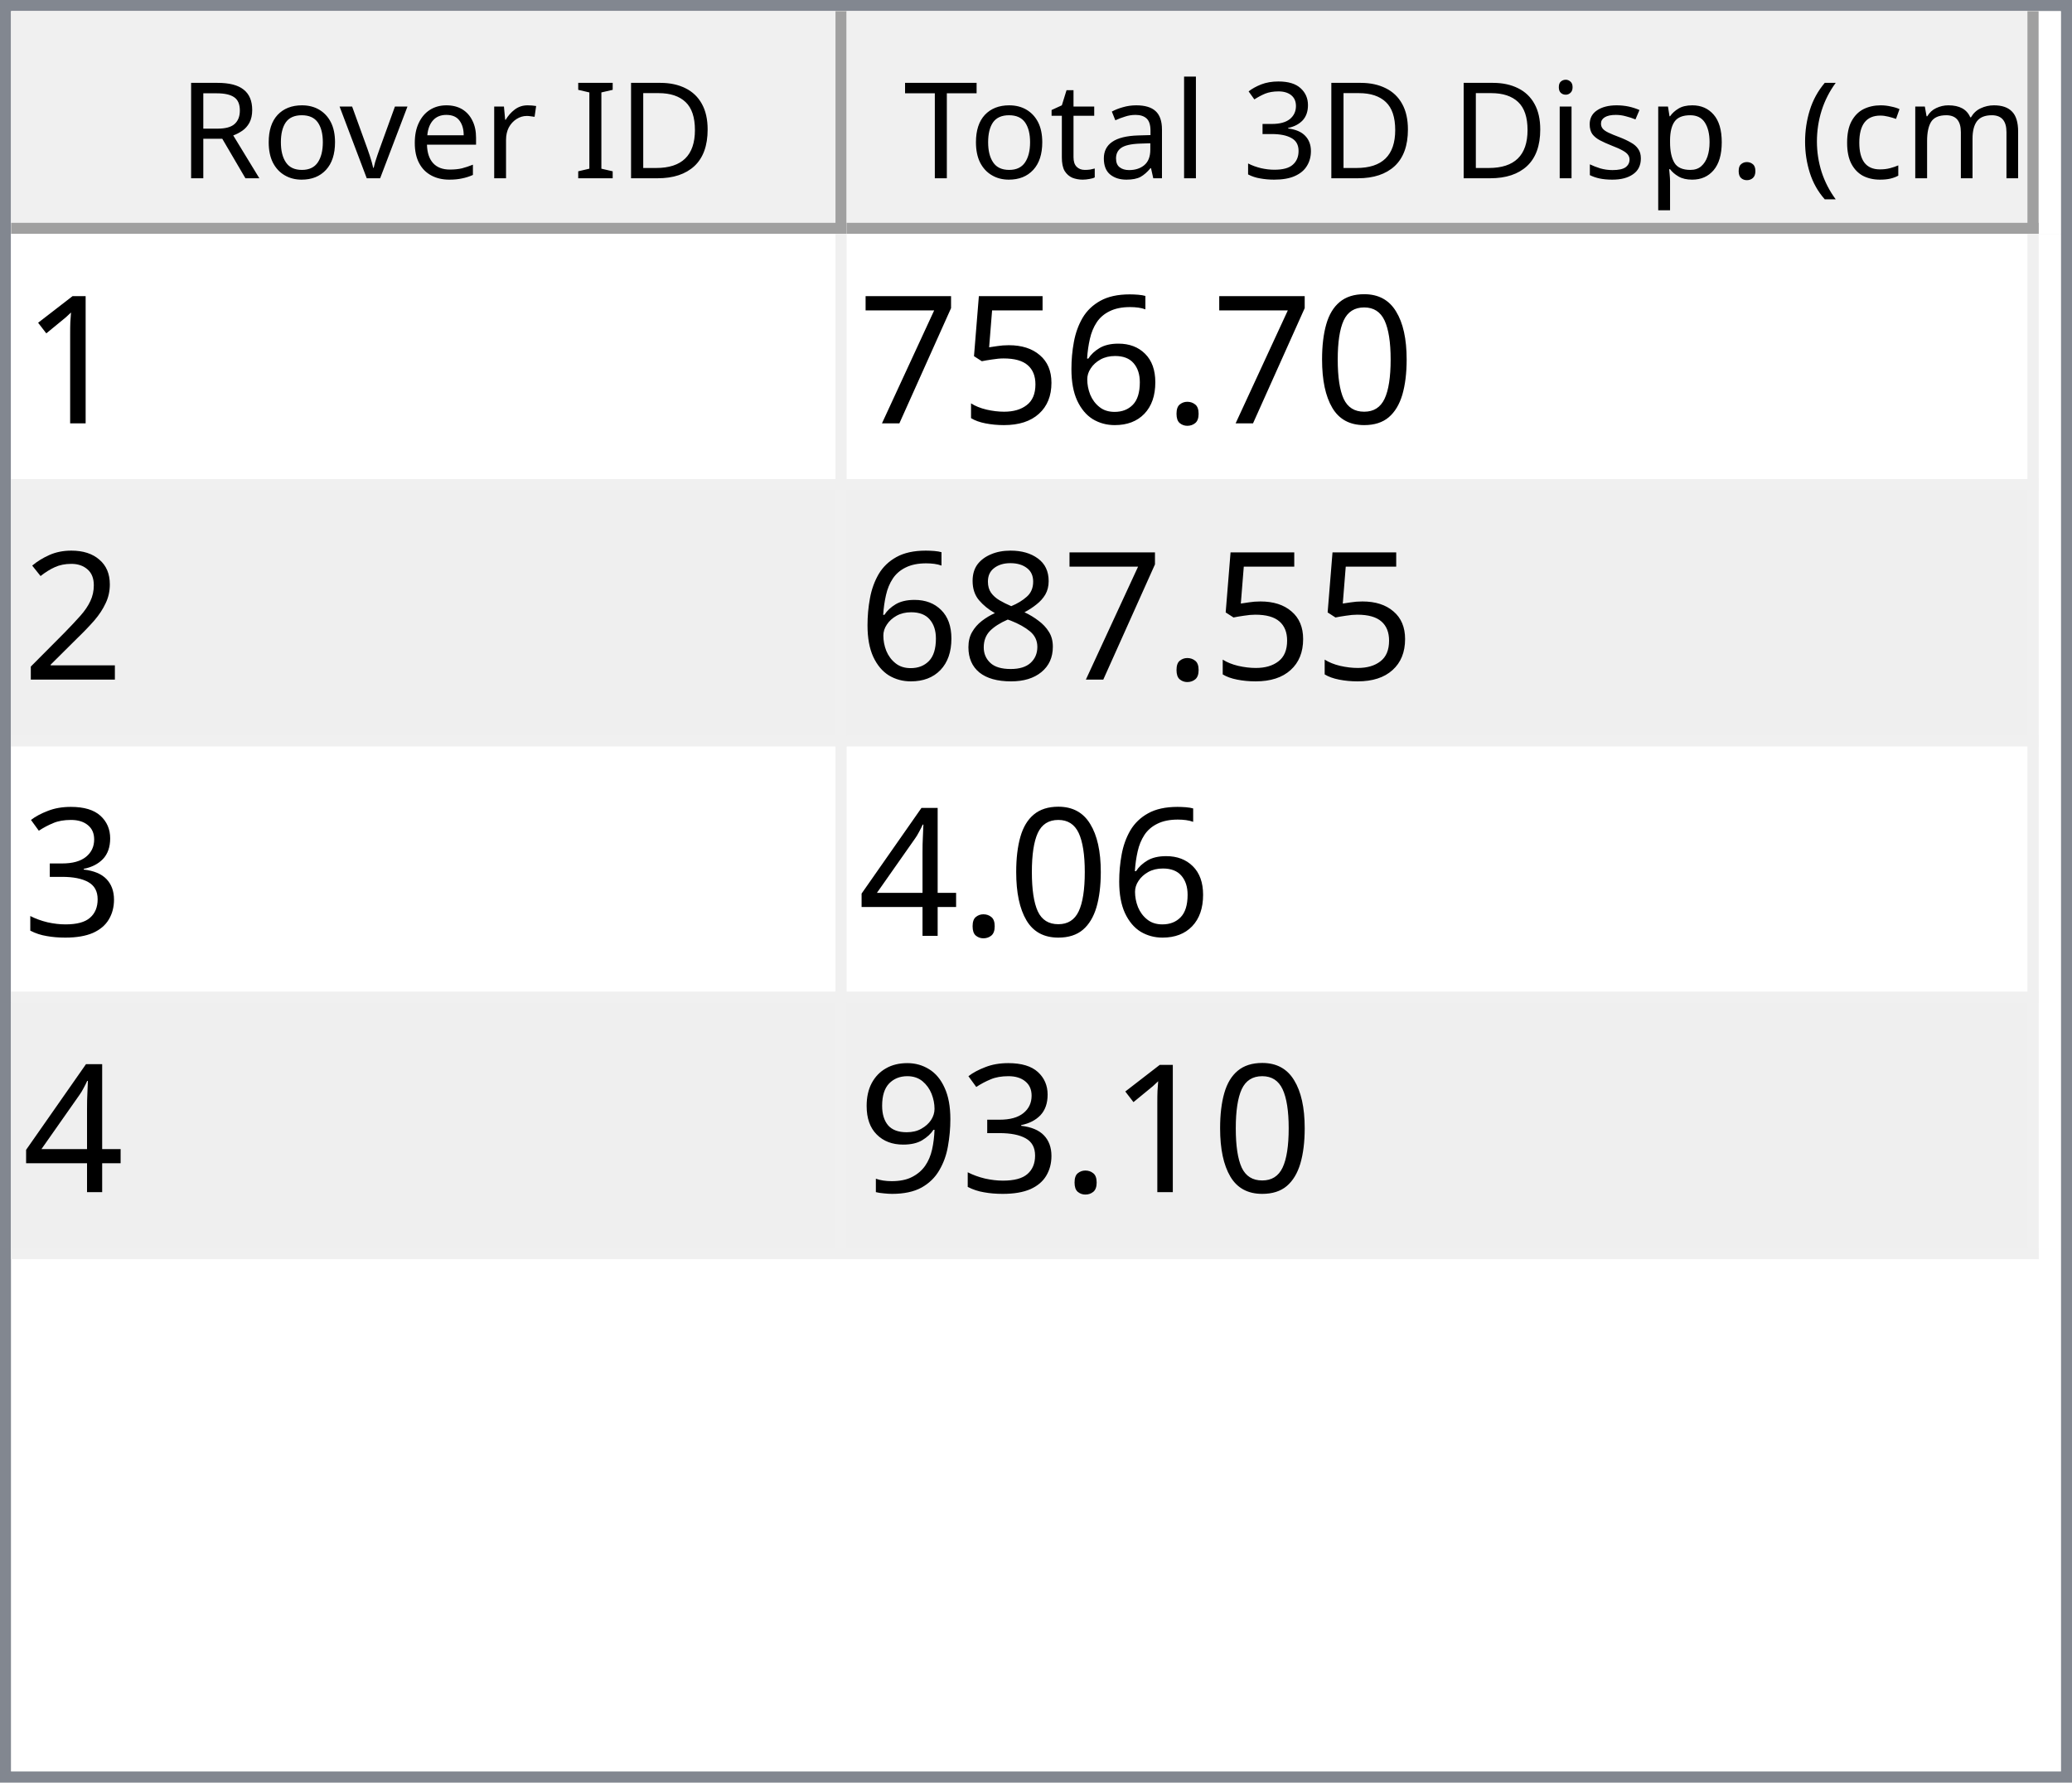
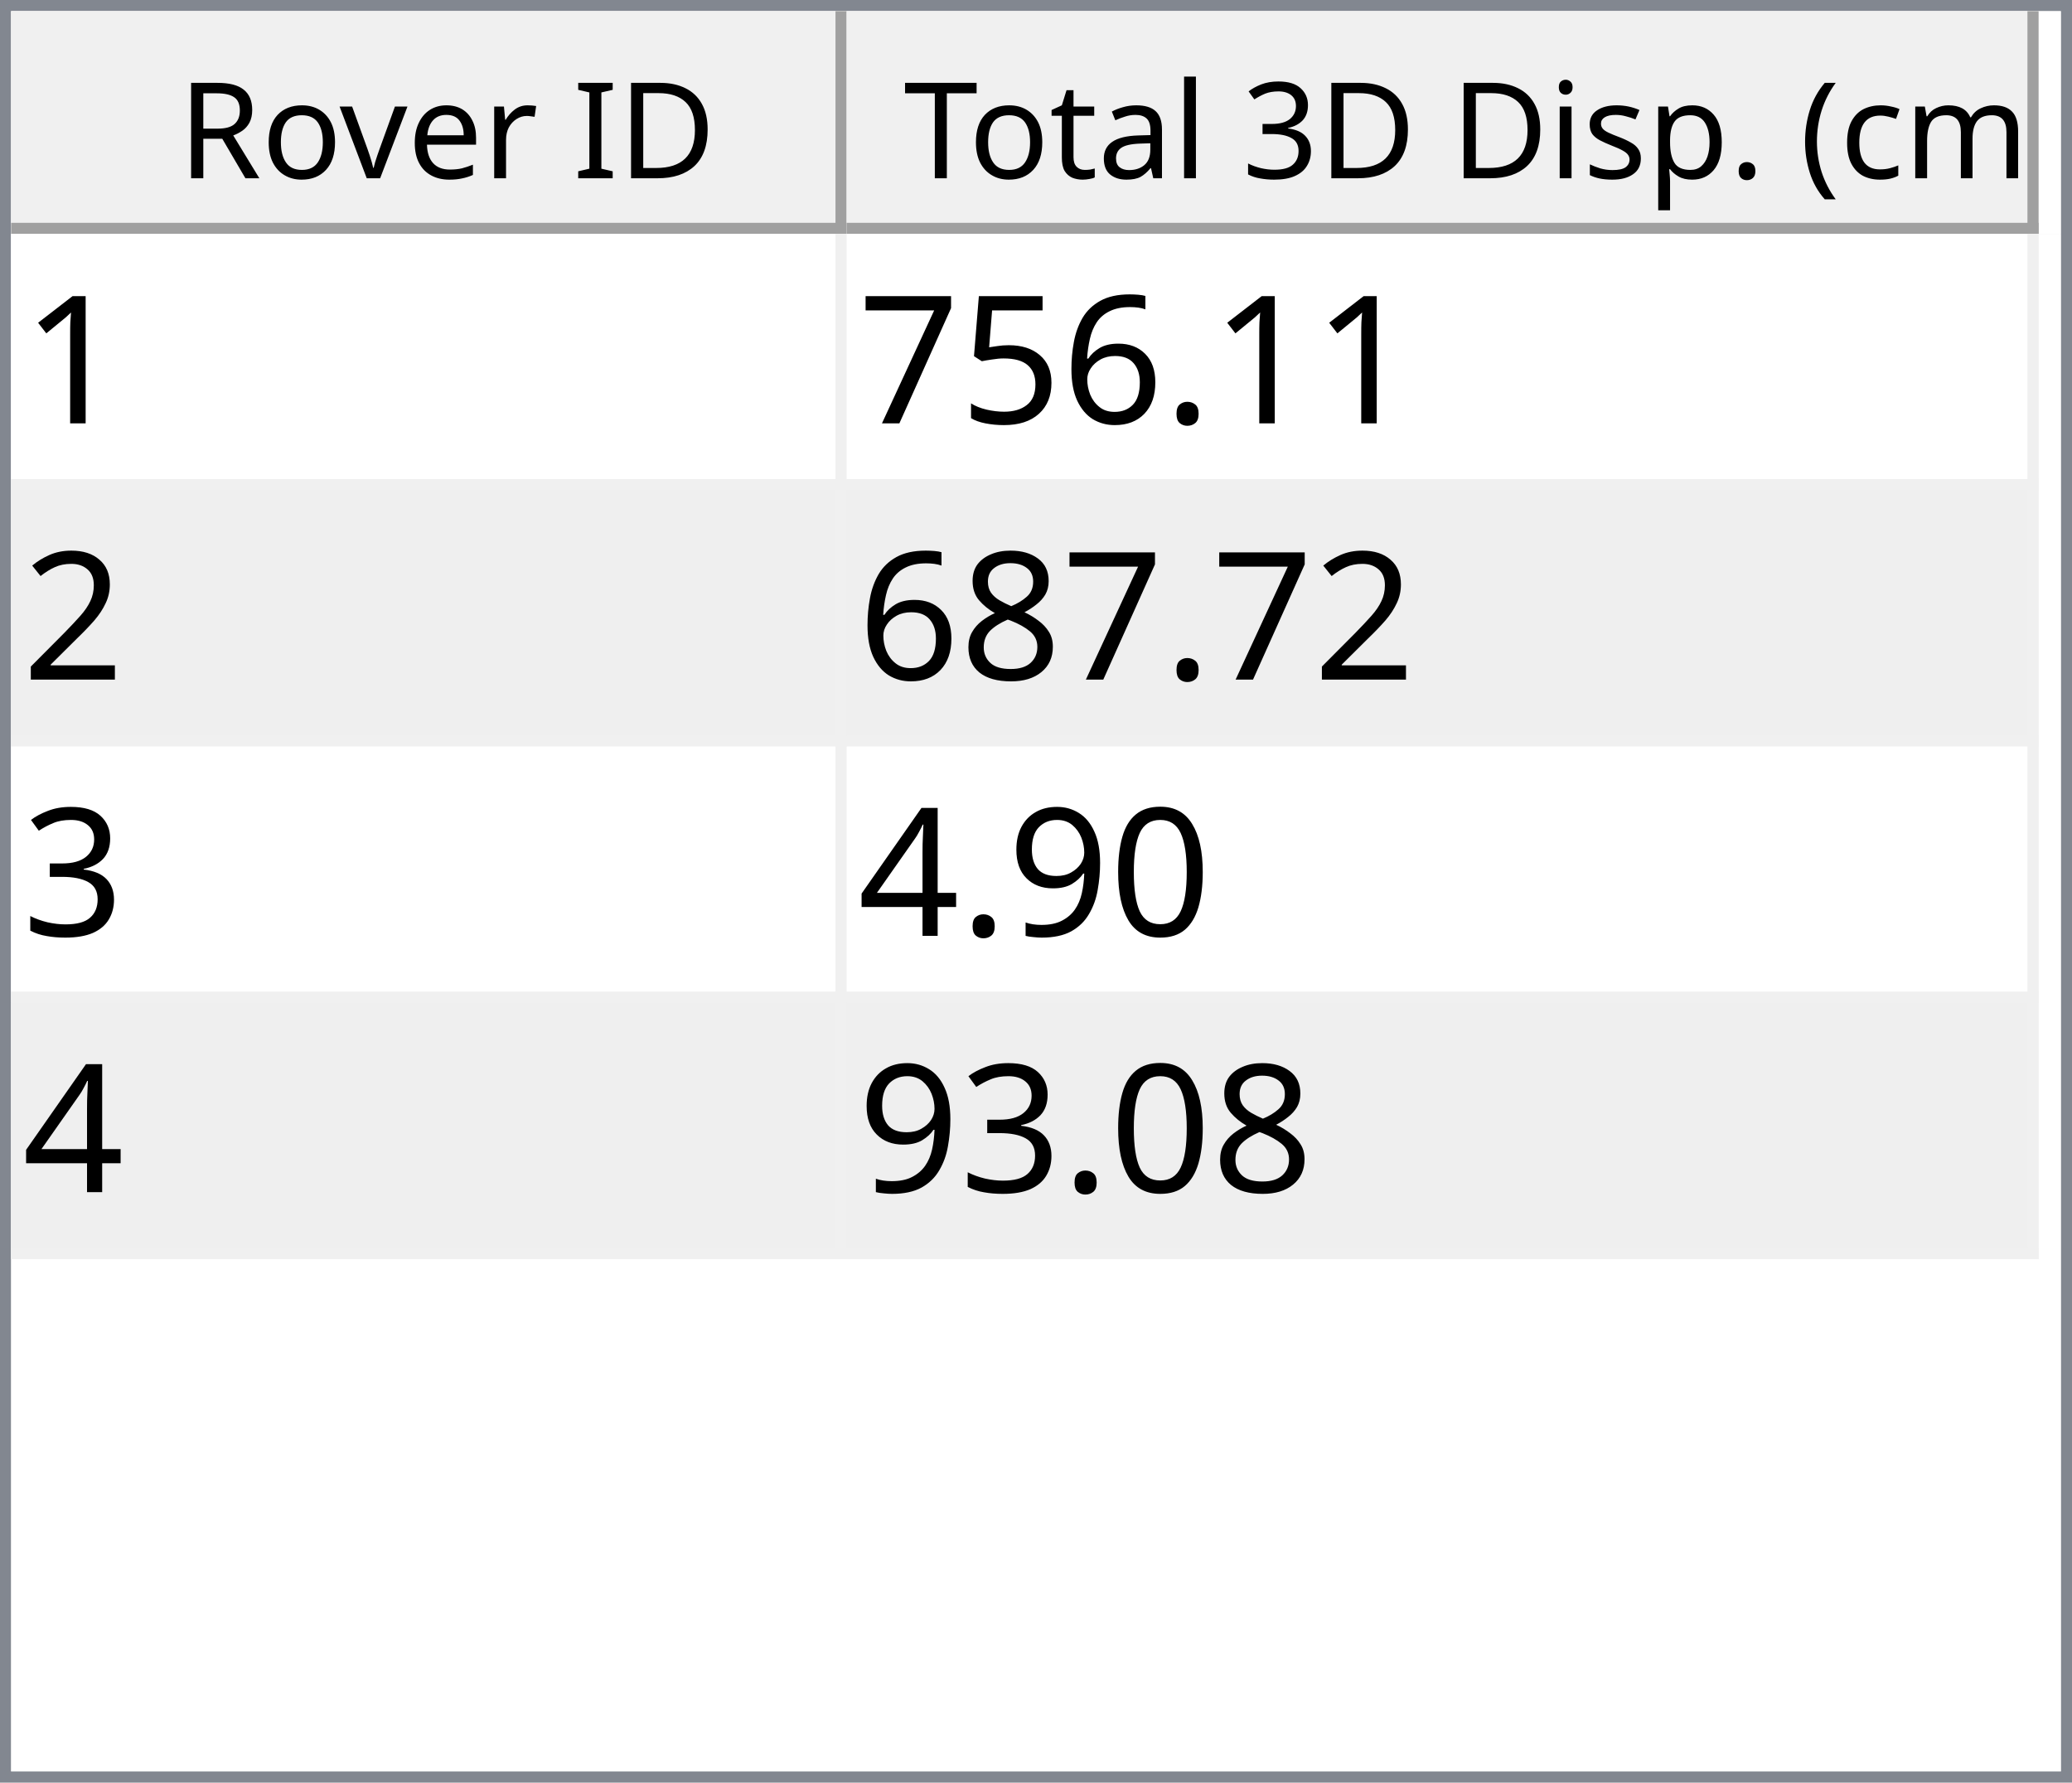
<svg xmlns="http://www.w3.org/2000/svg" style="fill-opacity:1; color-rendering:auto; color-interpolation:auto; text-rendering:auto; stroke:black; stroke-linecap:square; stroke-miterlimit:10; shape-rendering:auto; stroke-opacity:1; fill:black; stroke-dasharray:none; font-weight:normal; stroke-width:1; font-family:'Dialog'; font-style:normal; stroke-linejoin:miter; font-size:12px; stroke-dashoffset:0; image-rendering:auto;" width="186" height="160">
  <defs id="genericDefs" />
  <g>
    <defs id="defs1">
      <clipPath clipPathUnits="userSpaceOnUse" id="clipPath1">
        <path d="M0 0 L186 0 L186 160 L0 160 L0 0 Z" />
      </clipPath>
      <clipPath clipPathUnits="userSpaceOnUse" id="clipPath2">
        <path d="M0 0 L0 160 L186 160 L186 0 Z" />
      </clipPath>
      <clipPath clipPathUnits="userSpaceOnUse" id="clipPath3">
        <path d="M0 0 L0 20 L184 20 L184 0 Z" />
      </clipPath>
      <clipPath clipPathUnits="userSpaceOnUse" id="clipPath4">
        <path d="M0 0 L0 20 L75 20 L75 0 Z" />
      </clipPath>
      <clipPath clipPathUnits="userSpaceOnUse" id="clipPath5">
        <path d="M1 1 L1 19 L74 19 L74 1 Z" />
      </clipPath>
      <clipPath clipPathUnits="userSpaceOnUse" id="clipPath6">
        <path d="M0 0 L0 18 L73 18 L73 0 Z" />
      </clipPath>
      <clipPath clipPathUnits="userSpaceOnUse" id="clipPath7">
        <path d="M-0.5 -0.5 L-0.5 19.5 L74.5 19.5 L74.5 -0.5 Z" />
      </clipPath>
      <clipPath clipPathUnits="userSpaceOnUse" id="clipPath8">
        <path d="M0 0 L0 20 L107 20 L107 0 Z" />
      </clipPath>
      <clipPath clipPathUnits="userSpaceOnUse" id="clipPath9">
        <path d="M1 1 L1 19 L106 19 L106 1 Z" />
      </clipPath>
      <clipPath clipPathUnits="userSpaceOnUse" id="clipPath10">
        <path d="M0 0 L0 18 L105 18 L105 0 Z" />
      </clipPath>
      <clipPath clipPathUnits="userSpaceOnUse" id="clipPath11">
        <path d="M-0.5 -0.5 L-0.5 19.5 L106.5 19.5 L106.5 -0.5 Z" />
      </clipPath>
      <clipPath clipPathUnits="userSpaceOnUse" id="clipPath12">
        <path d="M0 0 L0 138 L184 138 L184 0 Z" />
      </clipPath>
      <clipPath clipPathUnits="userSpaceOnUse" id="clipPath13">
        <path d="M0 0 L0 92 L182 92 L182 0 Z" />
      </clipPath>
      <clipPath clipPathUnits="userSpaceOnUse" id="clipPath14">
        <path d="M-0.5 -0.5 L-0.5 91.5 L181.5 91.5 L181.5 -0.5 Z" />
      </clipPath>
      <clipPath clipPathUnits="userSpaceOnUse" id="clipPath15">
        <path d="M0 0 L0 22 L74 22 L74 0 Z" />
      </clipPath>
      <clipPath clipPathUnits="userSpaceOnUse" id="clipPath16">
        <path d="M0 0 L0 22 L106 22 L106 0 Z" />
      </clipPath>
      <font horiz-adv-x="64.551" id="font1">
        <font-face ascent="107.91" descent="25.098" units-per-em="100" style="font-style:normal; font-family:Segoe UI; font-weight:normal;" />
        <missing-glyph horiz-adv-x="64.551" d="M8.109 0 L8.109 68.266 L56.453 68.266 L56.453 0 L8.109 0 ZM15.328 7.234 L49.219 7.234 L49.219 61.031 L15.328 61.031 L15.328 7.234 Z" />
        <glyph unicode="D" horiz-adv-x="70.117" d="M9.188 0 L9.188 70.016 L28.516 70.016 Q65.531 70.016 65.531 35.891 Q65.531 19.672 55.25 9.836 Q44.969 0 27.734 0 L9.188 0 ZM17.391 62.594 L17.391 7.422 L27.828 7.422 Q41.609 7.422 49.273 14.797 Q56.938 22.172 56.938 35.688 Q56.938 62.594 28.328 62.594 L17.391 62.594 Z" />
        <glyph unicode="I" horiz-adv-x="26.611" d="M17.391 0 L9.188 0 L9.188 70.016 L17.391 70.016 L17.391 0 Z" />
        <glyph unicode=" " horiz-adv-x="27.393" d="" />
        <glyph unicode="r" horiz-adv-x="34.766" d="M34.188 41.891 Q32.078 43.5 28.125 43.5 Q23 43.5 19.555 38.672 Q16.109 33.844 16.109 25.484 L16.109 0 L8.109 0 L8.109 50 L16.109 50 L16.109 39.703 L16.312 39.703 Q18.016 44.969 21.531 47.922 Q25.047 50.875 29.391 50.875 Q32.516 50.875 34.188 50.203 L34.188 41.891 Z" />
        <glyph unicode="e" horiz-adv-x="52.295" d="M48.297 23 L12.984 23 Q13.188 14.656 17.484 10.109 Q21.781 5.562 29.297 5.562 Q37.75 5.562 44.828 11.141 L44.828 3.609 Q38.234 -1.172 27.391 -1.172 Q16.797 -1.172 10.742 5.641 Q4.688 12.453 4.688 24.812 Q4.688 36.469 11.305 43.82 Q17.922 51.172 27.734 51.172 Q37.547 51.172 42.922 44.828 Q48.297 38.484 48.297 27.203 L48.297 23 ZM40.094 29.781 Q40.047 36.719 36.75 40.578 Q33.453 44.438 27.594 44.438 Q21.922 44.438 17.969 40.383 Q14.016 36.328 13.094 29.781 L40.094 29.781 Z" />
        <glyph unicode="v" horiz-adv-x="47.9" d="M47.406 50 L27.484 0 L19.625 0 L0.688 50 L9.469 50 L22.172 13.672 Q23.578 9.672 23.922 6.688 L24.125 6.688 Q24.609 10.453 25.688 13.484 L38.969 50 L47.406 50 Z" />
        <glyph unicode="o" horiz-adv-x="58.594" d="M29 -1.172 Q17.922 -1.172 11.305 5.836 Q4.688 12.844 4.688 24.422 Q4.688 37.016 11.57 44.094 Q18.453 51.172 30.172 51.172 Q41.359 51.172 47.633 44.289 Q53.906 37.406 53.906 25.203 Q53.906 13.234 47.141 6.031 Q40.375 -1.172 29 -1.172 ZM29.594 44.438 Q21.875 44.438 17.383 39.188 Q12.891 33.938 12.891 24.703 Q12.891 15.828 17.43 10.695 Q21.969 5.562 29.594 5.562 Q37.359 5.562 41.531 10.594 Q45.703 15.625 45.703 24.906 Q45.703 34.281 41.531 39.359 Q37.359 44.438 29.594 44.438 Z" />
        <glyph unicode="R" horiz-adv-x="59.814" d="M59.375 0 L49.609 0 L37.891 19.625 Q36.281 22.359 34.766 24.289 Q33.25 26.219 31.664 27.438 Q30.078 28.656 28.25 29.219 Q26.422 29.781 24.125 29.781 L17.391 29.781 L17.391 0 L9.188 0 L9.188 70.016 L30.078 70.016 Q34.672 70.016 38.555 68.867 Q42.438 67.719 45.289 65.375 Q48.141 63.031 49.758 59.547 Q51.375 56.062 51.375 51.375 Q51.375 47.703 50.273 44.656 Q49.172 41.609 47.148 39.211 Q45.125 36.812 42.266 35.133 Q39.406 33.453 35.844 32.516 L35.844 32.328 Q37.594 31.547 38.891 30.547 Q40.188 29.547 41.359 28.18 Q42.531 26.812 43.68 25.078 Q44.828 23.344 46.234 21.047 L59.375 0 ZM17.391 62.594 L17.391 37.203 L28.516 37.203 Q31.594 37.203 34.203 38.133 Q36.812 39.062 38.719 40.797 Q40.625 42.531 41.703 45.047 Q42.781 47.562 42.781 50.688 Q42.781 56.297 39.141 59.445 Q35.5 62.594 28.609 62.594 L17.391 62.594 Z" />
        <glyph unicode=")" horiz-adv-x="30.176" d="M8.297 -15.922 L1.172 -15.922 Q16.406 2.344 16.406 26.812 Q16.406 51.469 1.078 70.016 L8.297 70.016 Q23.531 52.156 23.531 26.703 Q23.531 1.375 8.297 -15.922 Z" />
        <glyph unicode="m" horiz-adv-x="86.133" d="M79.109 0 L71.094 0 L71.094 28.719 Q71.094 37.016 68.531 40.727 Q65.969 44.438 59.906 44.438 Q54.781 44.438 51.195 39.75 Q47.609 35.062 47.609 28.516 L47.609 0 L39.594 0 L39.594 29.688 Q39.594 44.438 28.219 44.438 Q22.953 44.438 19.531 40.016 Q16.109 35.594 16.109 28.516 L16.109 0 L8.109 0 L8.109 50 L16.109 50 L16.109 42.094 L16.312 42.094 Q21.625 51.172 31.844 51.172 Q36.969 51.172 40.773 48.312 Q44.578 45.453 46 40.828 Q51.562 51.172 62.594 51.172 Q79.109 51.172 79.109 30.812 L79.109 0 Z" />
        <glyph unicode="c" horiz-adv-x="46.191" d="M42.188 2.297 Q36.422 -1.172 28.516 -1.172 Q17.828 -1.172 11.258 5.789 Q4.688 12.75 4.688 23.828 Q4.688 36.188 11.766 43.68 Q18.844 51.172 30.672 51.172 Q37.25 51.172 42.281 48.734 L42.281 40.531 Q36.719 44.438 30.375 44.438 Q22.703 44.438 17.797 38.945 Q12.891 33.453 12.891 24.516 Q12.891 15.719 17.508 10.641 Q22.125 5.562 29.891 5.562 Q36.422 5.562 42.188 9.906 L42.188 2.297 Z" />
        <glyph unicode="(" horiz-adv-x="30.176" d="M29.109 -15.922 L21.969 -15.922 Q6.844 1.375 6.844 26.703 Q6.844 52.156 21.969 70.016 L29.203 70.016 Q13.875 51.469 13.875 26.812 Q13.875 2.344 29.109 -15.922 Z" />
        <glyph unicode="." horiz-adv-x="21.68" d="M10.891 -1.078 Q8.641 -1.078 7.055 0.539 Q5.469 2.156 5.469 4.391 Q5.469 6.641 7.055 8.273 Q8.641 9.906 10.891 9.906 Q13.188 9.906 14.797 8.273 Q16.406 6.641 16.406 4.391 Q16.406 2.156 14.797 0.539 Q13.188 -1.078 10.891 -1.078 Z" />
        <glyph unicode="p" horiz-adv-x="58.789" d="M16.312 7.234 L16.109 7.234 L16.109 -23 L8.109 -23 L8.109 50 L16.109 50 L16.109 41.219 L16.312 41.219 Q22.219 51.172 33.594 51.172 Q43.266 51.172 48.688 44.461 Q54.109 37.75 54.109 26.469 Q54.109 13.922 48 6.375 Q41.891 -1.172 31.297 -1.172 Q21.578 -1.172 16.312 7.234 ZM16.109 27.391 L16.109 20.406 Q16.109 14.203 20.141 9.883 Q24.172 5.562 30.375 5.562 Q37.641 5.562 41.773 11.133 Q45.906 16.703 45.906 26.609 Q45.906 34.969 42.047 39.703 Q38.188 44.438 31.594 44.438 Q24.609 44.438 20.359 39.578 Q16.109 34.719 16.109 27.391 Z" />
        <glyph unicode="s" horiz-adv-x="42.432" d="M5.078 1.812 L5.078 10.406 Q11.625 5.562 19.484 5.562 Q30.031 5.562 30.031 12.594 Q30.031 14.594 29.125 15.992 Q28.219 17.391 26.68 18.461 Q25.141 19.531 23.07 20.383 Q21 21.234 18.609 22.172 Q15.281 23.484 12.766 24.828 Q10.25 26.172 8.57 27.859 Q6.891 29.547 6.031 31.695 Q5.172 33.844 5.172 36.719 Q5.172 40.234 6.789 42.945 Q8.406 45.656 11.086 47.484 Q13.766 49.312 17.211 50.242 Q20.656 51.172 24.312 51.172 Q30.812 51.172 35.938 48.922 L35.938 40.828 Q30.422 44.438 23.25 44.438 Q21 44.438 19.195 43.922 Q17.391 43.406 16.094 42.477 Q14.797 41.547 14.086 40.258 Q13.375 38.969 13.375 37.406 Q13.375 35.453 14.086 34.133 Q14.797 32.812 16.164 31.789 Q17.531 30.766 19.484 29.938 Q21.438 29.109 23.922 28.125 Q27.25 26.859 29.883 25.516 Q32.516 24.172 34.375 22.484 Q36.234 20.797 37.234 18.602 Q38.234 16.406 38.234 13.375 Q38.234 9.672 36.602 6.938 Q34.969 4.203 32.234 2.398 Q29.5 0.594 25.93 -0.289 Q22.359 -1.172 18.453 -1.172 Q10.75 -1.172 5.078 1.812 Z" />
        <glyph unicode="i" horiz-adv-x="24.219" d="M12.203 62.703 Q10.062 62.703 8.547 64.164 Q7.031 65.625 7.031 67.875 Q7.031 70.125 8.547 71.609 Q10.062 73.094 12.203 73.094 Q14.406 73.094 15.945 71.609 Q17.484 70.125 17.484 67.875 Q17.484 65.719 15.945 64.211 Q14.406 62.703 12.203 62.703 ZM16.109 0 L8.109 0 L8.109 50 L16.109 50 L16.109 0 Z" />
        <glyph unicode="3" horiz-adv-x="53.906" d="M46.531 19.828 Q46.531 15.094 44.75 11.211 Q42.969 7.328 39.719 4.57 Q36.469 1.812 31.93 0.297 Q27.391 -1.219 21.922 -1.219 Q11.922 -1.219 6 2.594 L6 11.188 Q13.094 5.609 22.219 5.609 Q25.875 5.609 28.828 6.539 Q31.781 7.469 33.906 9.227 Q36.031 10.984 37.18 13.477 Q38.328 15.969 38.328 19.094 Q38.328 32.812 18.797 32.812 L12.984 32.812 L12.984 39.594 L18.5 39.594 Q35.797 39.594 35.797 52.484 Q35.797 64.406 22.609 64.406 Q15.188 64.406 8.688 59.422 L8.688 67.188 Q15.375 71.188 24.609 71.188 Q29 71.188 32.57 69.969 Q36.141 68.75 38.68 66.555 Q41.219 64.359 42.609 61.281 Q44 58.203 44 54.5 Q44 40.672 30.031 36.719 L30.031 36.531 Q33.594 36.141 36.625 34.797 Q39.656 33.453 41.852 31.305 Q44.047 29.156 45.289 26.25 Q46.531 23.344 46.531 19.828 Z" />
        <glyph unicode="l" horiz-adv-x="24.219" d="M16.109 0 L8.109 0 L8.109 74.031 L16.109 74.031 L16.109 0 Z" />
        <glyph unicode="a" horiz-adv-x="50.879" d="M43.891 0 L35.891 0 L35.891 7.812 L35.688 7.812 Q30.469 -1.172 20.312 -1.172 Q12.844 -1.172 8.617 2.781 Q4.391 6.734 4.391 13.281 Q4.391 27.297 20.906 29.594 L35.891 31.688 Q35.891 44.438 25.594 44.438 Q16.547 44.438 9.281 38.281 L9.281 46.484 Q16.656 51.172 26.266 51.172 Q43.891 51.172 43.891 32.516 L43.891 0 ZM35.891 25.297 L23.828 23.641 Q18.266 22.859 15.43 20.875 Q12.594 18.891 12.594 13.875 Q12.594 10.203 15.211 7.883 Q17.828 5.562 22.172 5.562 Q28.125 5.562 32.008 9.742 Q35.891 13.922 35.891 20.312 L35.891 25.297 Z" />
        <glyph unicode="t" horiz-adv-x="33.887" d="M31.297 0.484 Q28.469 -1.078 23.828 -1.078 Q10.688 -1.078 10.688 13.578 L10.688 43.172 L2.094 43.172 L2.094 50 L10.688 50 L10.688 62.203 L18.703 64.797 L18.703 50 L31.297 50 L31.297 43.172 L18.703 43.172 L18.703 14.984 Q18.703 9.969 20.414 7.82 Q22.125 5.672 26.078 5.672 Q29.109 5.672 31.297 7.328 L31.297 0.484 Z" />
        <glyph unicode="T" horiz-adv-x="52.393" d="M50.594 62.594 L30.375 62.594 L30.375 0 L22.172 0 L22.172 62.594 L2 62.594 L2 70.016 L50.594 70.016 L50.594 62.594 Z" />
      </font>
      <font horiz-adv-x="75.0" id="font2">
        <font-face ascent="100.537" descent="21.973" units-per-em="100" style="font-style:normal; font-family:sans-serif; font-weight:normal;" />
        <missing-glyph horiz-adv-x="75.0" d="M12.5 0 L12.5 62.5 L62.5 62.5 L62.5 0 L12.5 0 ZM14.062 1.562 L60.938 1.562 L60.938 60.938 L14.062 60.938 L14.062 1.562 Z" />
        <glyph unicode="1" horiz-adv-x="55.615" d="M37.25 0 L28.469 0 L28.469 56 Q25.297 52.984 20.141 49.953 Q14.984 46.922 10.891 45.406 L10.891 53.906 Q18.266 57.375 23.781 62.305 Q29.297 67.234 31.594 71.875 L37.25 71.875 L37.25 0 Z" />
-         <glyph unicode="0" horiz-adv-x="55.615" d="M4.156 35.297 Q4.156 48 6.766 55.742 Q9.375 63.484 14.523 67.68 Q19.672 71.875 27.484 71.875 Q33.25 71.875 37.594 69.555 Q41.938 67.234 44.773 62.867 Q47.609 58.5 49.219 52.227 Q50.828 45.953 50.828 35.297 Q50.828 22.703 48.242 14.969 Q45.656 7.234 40.508 3.008 Q35.359 -1.219 27.484 -1.219 Q17.141 -1.219 11.234 6.203 Q4.156 15.141 4.156 35.297 ZM13.188 35.297 Q13.188 17.672 17.312 11.836 Q21.438 6 27.484 6 Q33.547 6 37.672 11.859 Q41.797 17.719 41.797 35.297 Q41.797 52.984 37.672 58.789 Q33.547 64.594 27.391 64.594 Q21.344 64.594 17.719 59.469 Q13.188 52.938 13.188 35.297 Z" />
        <glyph unicode="." horiz-adv-x="27.783" d="M9.078 0 L9.078 10.016 L19.094 10.016 L19.094 0 L9.078 0 Z" />
        <glyph unicode="6" horiz-adv-x="55.615" d="M49.75 54.047 L41.016 53.375 Q39.844 58.547 37.703 60.891 Q34.125 64.656 28.906 64.656 Q24.703 64.656 21.531 62.312 Q17.391 59.281 14.992 53.469 Q12.594 47.656 12.5 36.922 Q15.672 41.75 20.266 44.094 Q24.859 46.438 29.891 46.438 Q38.672 46.438 44.852 39.969 Q51.031 33.5 51.031 23.25 Q51.031 16.5 48.125 10.719 Q45.219 4.938 40.141 1.859 Q35.062 -1.219 28.609 -1.219 Q17.625 -1.219 10.695 6.859 Q3.766 14.938 3.766 33.5 Q3.766 54.25 11.422 63.672 Q18.109 71.875 29.438 71.875 Q37.891 71.875 43.289 67.141 Q48.688 62.406 49.75 54.047 ZM13.875 23.188 Q13.875 18.656 15.797 14.508 Q17.719 10.359 21.188 8.18 Q24.656 6 28.469 6 Q34.031 6 38.039 10.492 Q42.047 14.984 42.047 22.703 Q42.047 30.125 38.086 34.398 Q34.125 38.672 28.125 38.672 Q22.172 38.672 18.023 34.398 Q13.875 30.125 13.875 23.188 Z" />
        <glyph unicode="5" horiz-adv-x="55.615" d="M4.156 18.75 L13.375 19.531 Q14.406 12.797 18.141 9.398 Q21.875 6 27.156 6 Q33.5 6 37.891 10.789 Q42.281 15.578 42.281 23.484 Q42.281 31 38.062 35.352 Q33.844 39.703 27 39.703 Q22.75 39.703 19.336 37.773 Q15.922 35.844 13.969 32.766 L5.719 33.844 L12.641 70.609 L48.25 70.609 L48.25 62.203 L19.672 62.203 L15.828 42.969 Q22.266 47.469 29.344 47.469 Q38.719 47.469 45.164 40.969 Q51.609 34.469 51.609 24.266 Q51.609 14.547 45.953 7.469 Q39.062 -1.219 27.156 -1.219 Q17.391 -1.219 11.211 4.25 Q5.031 9.719 4.156 18.75 Z" />
        <glyph unicode="7" horiz-adv-x="55.615" d="M4.734 62.203 L4.734 70.656 L51.078 70.656 L51.078 63.812 Q44.234 56.547 37.523 44.484 Q30.812 32.422 27.156 19.672 Q24.516 10.688 23.781 0 L14.75 0 Q14.891 8.453 18.062 20.414 Q21.234 32.375 27.172 43.484 Q33.109 54.594 39.797 62.203 L4.734 62.203 Z" />
        <glyph unicode="2" horiz-adv-x="55.615" d="M50.344 8.453 L50.344 0 L3.031 0 Q2.938 3.172 4.047 6.109 Q5.859 10.938 9.836 15.625 Q13.812 20.312 21.344 26.469 Q33.016 36.031 37.117 41.625 Q41.219 47.219 41.219 52.203 Q41.219 57.422 37.477 61.008 Q33.734 64.594 27.734 64.594 Q21.391 64.594 17.578 60.789 Q13.766 56.984 13.719 50.25 L4.688 51.172 Q5.609 61.281 11.664 66.578 Q17.719 71.875 27.938 71.875 Q38.234 71.875 44.242 66.164 Q50.25 60.453 50.25 52 Q50.25 47.703 48.492 43.555 Q46.734 39.406 42.656 34.812 Q38.578 30.219 29.109 22.219 Q21.188 15.578 18.945 13.211 Q16.703 10.844 15.234 8.453 L50.344 8.453 Z" />
        <glyph unicode="8" horiz-adv-x="55.615" d="M17.672 38.812 Q12.203 40.828 9.57 44.539 Q6.938 48.25 6.938 53.422 Q6.938 61.234 12.555 66.555 Q18.172 71.875 27.484 71.875 Q36.859 71.875 42.578 66.43 Q48.297 60.984 48.297 53.172 Q48.297 48.188 45.68 44.508 Q43.062 40.828 37.75 38.812 Q44.344 36.672 47.781 31.883 Q51.219 27.094 51.219 20.453 Q51.219 11.281 44.727 5.031 Q38.234 -1.219 27.641 -1.219 Q17.047 -1.219 10.547 5.055 Q4.047 11.328 4.047 20.703 Q4.047 27.688 7.594 32.398 Q11.141 37.109 17.672 38.812 ZM15.922 53.719 Q15.922 48.641 19.195 45.414 Q22.469 42.188 27.688 42.188 Q32.766 42.188 36.016 45.383 Q39.266 48.578 39.266 53.219 Q39.266 58.062 35.914 61.359 Q32.562 64.656 27.594 64.656 Q22.562 64.656 19.242 61.43 Q15.922 58.203 15.922 53.719 ZM13.094 20.656 Q13.094 16.891 14.875 13.375 Q16.656 9.859 20.172 7.93 Q23.688 6 27.734 6 Q34.031 6 38.133 10.055 Q42.234 14.109 42.234 20.359 Q42.234 26.703 38.016 30.859 Q33.797 35.016 27.438 35.016 Q21.234 35.016 17.164 30.914 Q13.094 26.812 13.094 20.656 Z" />
        <glyph unicode="3" horiz-adv-x="55.615" d="M4.203 18.891 L12.984 20.062 Q14.5 12.594 18.141 9.297 Q21.781 6 27 6 Q33.203 6 37.477 10.297 Q41.75 14.594 41.75 20.953 Q41.75 27 37.797 30.93 Q33.844 34.859 27.734 34.859 Q25.25 34.859 21.531 33.891 L22.516 41.609 Q23.391 41.5 23.922 41.5 Q29.547 41.5 34.039 44.43 Q38.531 47.359 38.531 53.469 Q38.531 58.297 35.258 61.477 Q31.984 64.656 26.812 64.656 Q21.688 64.656 18.266 61.43 Q14.844 58.203 13.875 51.766 L5.078 53.328 Q6.688 62.156 12.398 67.016 Q18.109 71.875 26.609 71.875 Q32.469 71.875 37.398 69.359 Q42.328 66.844 44.945 62.5 Q47.562 58.156 47.562 53.266 Q47.562 48.641 45.07 44.828 Q42.578 41.016 37.703 38.766 Q44.047 37.312 47.562 32.695 Q51.078 28.078 51.078 21.141 Q51.078 11.766 44.242 5.25 Q37.406 -1.266 26.953 -1.266 Q17.531 -1.266 11.305 4.352 Q5.078 9.969 4.203 18.891 Z" />
+         <glyph unicode="0" horiz-adv-x="55.615" d="M4.156 35.297 Q4.156 48 6.766 55.742 Q9.375 63.484 14.523 67.68 Q19.672 71.875 27.484 71.875 Q33.25 71.875 37.594 69.555 Q41.938 67.234 44.773 62.867 Q47.609 58.5 49.219 52.227 Q50.828 45.953 50.828 35.297 Q50.828 22.703 48.242 14.969 Q45.656 7.234 40.508 3.008 Q35.359 -1.219 27.484 -1.219 Q17.141 -1.219 11.234 6.203 Q4.156 15.141 4.156 35.297 ZM13.188 35.297 Q13.188 17.672 17.312 11.836 Q21.438 6 27.484 6 Q33.547 6 37.672 11.859 Q41.797 17.719 41.797 35.297 Q41.797 52.984 37.672 58.789 Q33.547 64.594 27.391 64.594 Q21.344 64.594 17.719 59.469 Q13.188 52.938 13.188 35.297 Z" />
+         <glyph unicode="9" horiz-adv-x="55.615" d="M5.469 16.547 L13.922 17.328 Q14.984 11.375 18.016 8.688 Q21.047 6 25.781 6 Q29.828 6 32.883 7.859 Q35.938 9.719 37.891 12.82 Q39.844 15.922 41.164 21.195 Q42.484 26.469 42.484 31.938 Q42.484 32.516 42.438 33.688 Q39.797 29.5 35.234 26.883 Q30.672 24.266 25.344 24.266 Q16.453 24.266 10.305 30.711 Q4.156 37.156 4.156 47.703 Q4.156 58.594 10.578 65.234 Q17 71.875 26.656 71.875 Q33.641 71.875 39.43 68.117 Q45.219 64.359 48.219 57.398 Q51.219 50.438 51.219 37.25 Q51.219 23.531 48.242 15.406 Q45.266 7.281 39.383 3.031 Q33.5 -1.219 25.594 -1.219 Q17.188 -1.219 11.867 3.445 Q6.547 8.109 5.469 16.547 ZM41.453 48.141 Q41.453 55.719 37.43 60.156 Q33.406 64.594 27.734 64.594 Q21.875 64.594 17.531 59.812 Q13.188 55.031 13.188 47.406 Q13.188 40.578 17.312 36.305 Q21.438 32.031 27.484 32.031 Q33.594 32.031 37.523 36.305 Q41.453 40.578 41.453 48.141 Z" />
        <glyph unicode="4" horiz-adv-x="55.615" d="M32.328 0 L32.328 17.141 L1.266 17.141 L1.266 25.203 L33.938 71.578 L41.109 71.578 L41.109 25.203 L50.781 25.203 L50.781 17.141 L41.109 17.141 L41.109 0 L32.328 0 ZM32.328 25.203 L32.328 57.469 L9.906 25.203 L32.328 25.203 Z" />
-         <glyph unicode="9" horiz-adv-x="55.615" d="M5.469 16.547 L13.922 17.328 Q14.984 11.375 18.016 8.688 Q21.047 6 25.781 6 Q29.828 6 32.883 7.859 Q35.938 9.719 37.891 12.82 Q39.844 15.922 41.164 21.195 Q42.484 26.469 42.484 31.938 Q42.484 32.516 42.438 33.688 Q39.797 29.5 35.234 26.883 Q30.672 24.266 25.344 24.266 Q16.453 24.266 10.305 30.711 Q4.156 37.156 4.156 47.703 Q4.156 58.594 10.578 65.234 Q17 71.875 26.656 71.875 Q33.641 71.875 39.43 68.117 Q45.219 64.359 48.219 57.398 Q51.219 50.438 51.219 37.25 Q51.219 23.531 48.242 15.406 Q45.266 7.281 39.383 3.031 Q33.5 -1.219 25.594 -1.219 Q17.188 -1.219 11.867 3.445 Q6.547 8.109 5.469 16.547 ZM41.453 48.141 Q41.453 55.719 37.43 60.156 Q33.406 64.594 27.734 64.594 Q21.875 64.594 17.531 59.812 Q13.188 55.031 13.188 47.406 Q13.188 40.578 17.312 36.305 Q21.438 32.031 27.484 32.031 Q33.594 32.031 37.523 36.305 Q41.453 40.578 41.453 48.141 Z" />
      </font>
    </defs>
    <g style="fill:white; stroke:white;">
      <rect x="0" y="0" width="186" style="clip-path:url(#clipPath1); stroke:none;" height="160" />
    </g>
    <g style="fill:white; text-rendering:optimizeSpeed; color-rendering:optimizeSpeed; image-rendering:optimizeSpeed; shape-rendering:crispEdges; stroke:white; color-interpolation:sRGB;">
      <rect x="0" width="186" height="160" y="0" style="stroke:none;" />
      <path style="stroke:none;" d="M0 160 L186 160 L186 0 L0 0 Z" />
    </g>
    <g style="fill:rgb(240,240,240); font-family:'Segoe UI'; stroke:rgb(240,240,240);">
      <rect x="0" y="0" width="186" style="clip-path:url(#clipPath2); stroke:none;" height="160" />
    </g>
    <g style="fill:rgb(130,135,144); font-family:'Segoe UI'; stroke:rgb(130,135,144);">
      <path d="M0 0 L186 0 L186 160 L0 160 L0 0 ZM1 1 L185 1 L185 159 L1 159 L1 1 Z" style="fill-rule:evenodd; clip-path:url(#clipPath2); stroke:none;" />
    </g>
    <g style="fill:white; font-family:'Segoe UI'; stroke:white;" transform="translate(1,1)">
      <rect x="0" y="0" width="184" style="clip-path:url(#clipPath3); stroke:none;" height="20" />
    </g>
    <g style="fill:rgb(240,240,240); font-family:'Segoe UI'; stroke:rgb(240,240,240);" transform="translate(1,1)">
      <rect x="0" y="0" width="75" style="clip-path:url(#clipPath4); stroke:none;" height="20" />
    </g>
    <g style="font-family:'Segoe UI';" transform="translate(2,2)">
      <text x="14" xml:space="preserve" y="14" style="clip-path:url(#clipPath6); stroke:none;">Rover ID</text>
    </g>
    <g style="fill:rgb(160,160,160); font-family:'Segoe UI'; stroke:rgb(160,160,160); stroke-linejoin:bevel;" transform="translate(1.5,1.5)">
      <line x1="74" x2="74" y1="0" style="fill:none; clip-path:url(#clipPath7);" y2="19" />
    </g>
    <g style="fill:rgb(160,160,160); font-family:'Segoe UI'; stroke:rgb(160,160,160); stroke-linejoin:bevel;" transform="matrix(1,0,0,1,1,1) translate(0.5,0.5)">
      <line x1="0" x2="74" y1="19" style="fill:none; clip-path:url(#clipPath7);" y2="19" />
    </g>
    <g style="fill:rgb(240,240,240); font-family:'Segoe UI'; stroke:rgb(240,240,240);" transform="translate(76,1)">
      <rect x="0" y="0" width="107" style="clip-path:url(#clipPath8); stroke:none;" height="20" />
    </g>
    <g style="font-family:'Segoe UI';" transform="translate(77,2)">
      <text x="1" xml:space="preserve" y="14" style="clip-path:url(#clipPath10); stroke:none;"> Total 3D Disp. (cm)</text>
    </g>
    <g style="fill:rgb(160,160,160); font-family:'Segoe UI'; stroke:rgb(160,160,160); stroke-linejoin:bevel;" transform="translate(76.5,1.5)">
      <line x1="106" x2="106" y1="0" style="fill:none; clip-path:url(#clipPath11);" y2="19" />
    </g>
    <g style="fill:rgb(160,160,160); font-family:'Segoe UI'; stroke:rgb(160,160,160); stroke-linejoin:bevel;" transform="matrix(1,0,0,1,76,1) translate(0.5,0.5)">
      <line x1="0" x2="106" y1="19" style="fill:none; clip-path:url(#clipPath11);" y2="19" />
    </g>
    <g style="fill:white; font-family:'Segoe UI'; stroke:white;" transform="translate(1,21)">
      <rect x="0" y="0" width="184" style="clip-path:url(#clipPath12); stroke:none;" height="138" />
    </g>
    <g style="fill:rgb(240,240,240); font-size:16px; font-family:sans-serif; stroke:rgb(240,240,240);" transform="translate(1,21)">
      <rect x="0" y="0" width="182" style="clip-path:url(#clipPath13); stroke:none;" height="92" />
      <line transform="translate(0.5,0.5)" x1="0" x2="181" y1="22" style="clip-path:url(#clipPath14); fill:none; stroke-linejoin:bevel;" y2="22" />
    </g>
    <g transform="matrix(1,0,0,1,1,21) translate(0.5,0.5)" style="fill:rgb(240,240,240); font-size:16px; font-family:sans-serif; stroke:rgb(240,240,240); stroke-linejoin:bevel;">
      <line x1="0" x2="181" y1="45" style="fill:none; clip-path:url(#clipPath14);" y2="45" />
    </g>
    <g transform="matrix(1,0,0,1,1,21) translate(0.5,0.5)" style="fill:rgb(240,240,240); font-size:16px; font-family:sans-serif; stroke:rgb(240,240,240); stroke-linejoin:bevel;">
      <line x1="0" x2="181" y1="68" style="fill:none; clip-path:url(#clipPath14);" y2="68" />
    </g>
    <g transform="matrix(1,0,0,1,1,21) translate(0.5,0.5)" style="fill:rgb(240,240,240); font-size:16px; font-family:sans-serif; stroke:rgb(240,240,240); stroke-linejoin:bevel;">
      <line x1="0" x2="181" y1="91" style="fill:none; clip-path:url(#clipPath14);" y2="91" />
    </g>
    <g transform="matrix(1,0,0,1,1,21) translate(0.5,0.5)" style="fill:rgb(240,240,240); font-size:16px; font-family:sans-serif; stroke:rgb(240,240,240); stroke-linejoin:bevel;">
      <line x1="74" x2="74" y1="0" style="fill:none; clip-path:url(#clipPath14);" y2="91" />
    </g>
    <g transform="matrix(1,0,0,1,1,21) translate(0.5,0.5)" style="fill:rgb(240,240,240); font-size:16px; font-family:sans-serif; stroke:rgb(240,240,240); stroke-linejoin:bevel;">
      <line x1="181" x2="181" y1="0" style="fill:none; clip-path:url(#clipPath14);" y2="91" />
    </g>
    <g style="fill:white; font-size:16px; font-family:sans-serif; stroke:white;" transform="matrix(1,0,0,1,1,21)">
      <rect x="0" y="0" width="74" style="clip-path:url(#clipPath15); stroke:none;" height="22" />
      <text x="1" y="17" style="fill:black; clip-path:url(#clipPath15); stroke:none;" xml:space="preserve">1</text>
    </g>
    <g style="fill:white; font-size:16px; font-family:sans-serif; stroke:white;" transform="matrix(1,0,0,1,1,21) translate(75,0)">
      <rect x="0" y="0" width="106" style="clip-path:url(#clipPath16); stroke:none;" height="22" />
-       <text x="1" y="17" style="fill:black; clip-path:url(#clipPath16); stroke:none;" xml:space="preserve">756.70</text>
+       <text x="1" y="17" style="fill:black; clip-path:url(#clipPath16); stroke:none;" xml:space="preserve">756.11</text>
    </g>
    <g style="fill:rgb(239,239,239); font-size:16px; font-family:sans-serif; stroke:rgb(239,239,239);" transform="matrix(1,0,0,1,1,21) translate(0,23)">
      <rect x="0" y="0" width="74" style="clip-path:url(#clipPath15); stroke:none;" height="22" />
      <text x="1" y="17" style="fill:black; clip-path:url(#clipPath15); stroke:none;" xml:space="preserve">2</text>
    </g>
    <g style="fill:rgb(239,239,239); font-size:16px; font-family:sans-serif; stroke:rgb(239,239,239);" transform="matrix(1,0,0,1,1,21) translate(75,23)">
      <rect x="0" y="0" width="106" style="clip-path:url(#clipPath16); stroke:none;" height="22" />
-       <text x="1" y="17" style="fill:black; clip-path:url(#clipPath16); stroke:none;" xml:space="preserve">687.55</text>
+       <text x="1" y="17" style="fill:black; clip-path:url(#clipPath16); stroke:none;" xml:space="preserve">687.72</text>
    </g>
    <g style="fill:white; font-size:16px; font-family:sans-serif; stroke:white;" transform="matrix(1,0,0,1,1,21) translate(0,46)">
      <rect x="0" y="0" width="74" style="clip-path:url(#clipPath15); stroke:none;" height="22" />
      <text x="1" y="17" style="fill:black; clip-path:url(#clipPath15); stroke:none;" xml:space="preserve">3</text>
    </g>
    <g style="fill:white; font-size:16px; font-family:sans-serif; stroke:white;" transform="matrix(1,0,0,1,1,21) translate(75,46)">
      <rect x="0" y="0" width="106" style="clip-path:url(#clipPath16); stroke:none;" height="22" />
-       <text x="1" y="17" style="fill:black; clip-path:url(#clipPath16); stroke:none;" xml:space="preserve">4.06</text>
+       <text x="1" y="17" style="fill:black; clip-path:url(#clipPath16); stroke:none;" xml:space="preserve">4.90</text>
    </g>
    <g style="fill:rgb(239,239,239); font-size:16px; font-family:sans-serif; stroke:rgb(239,239,239);" transform="matrix(1,0,0,1,1,21) translate(0,69)">
      <rect x="0" y="0" width="74" style="clip-path:url(#clipPath15); stroke:none;" height="22" />
      <text x="1" y="17" style="fill:black; clip-path:url(#clipPath15); stroke:none;" xml:space="preserve">4</text>
    </g>
    <g style="fill:rgb(239,239,239); font-size:16px; font-family:sans-serif; stroke:rgb(239,239,239);" transform="matrix(1,0,0,1,1,21) translate(75,69)">
      <rect x="0" y="0" width="106" style="clip-path:url(#clipPath16); stroke:none;" height="22" />
-       <text x="1" y="17" style="fill:black; clip-path:url(#clipPath16); stroke:none;" xml:space="preserve">93.10</text>
+       <text x="1" y="17" style="fill:black; clip-path:url(#clipPath16); stroke:none;" xml:space="preserve">93.08</text>
    </g>
  </g>
</svg>
